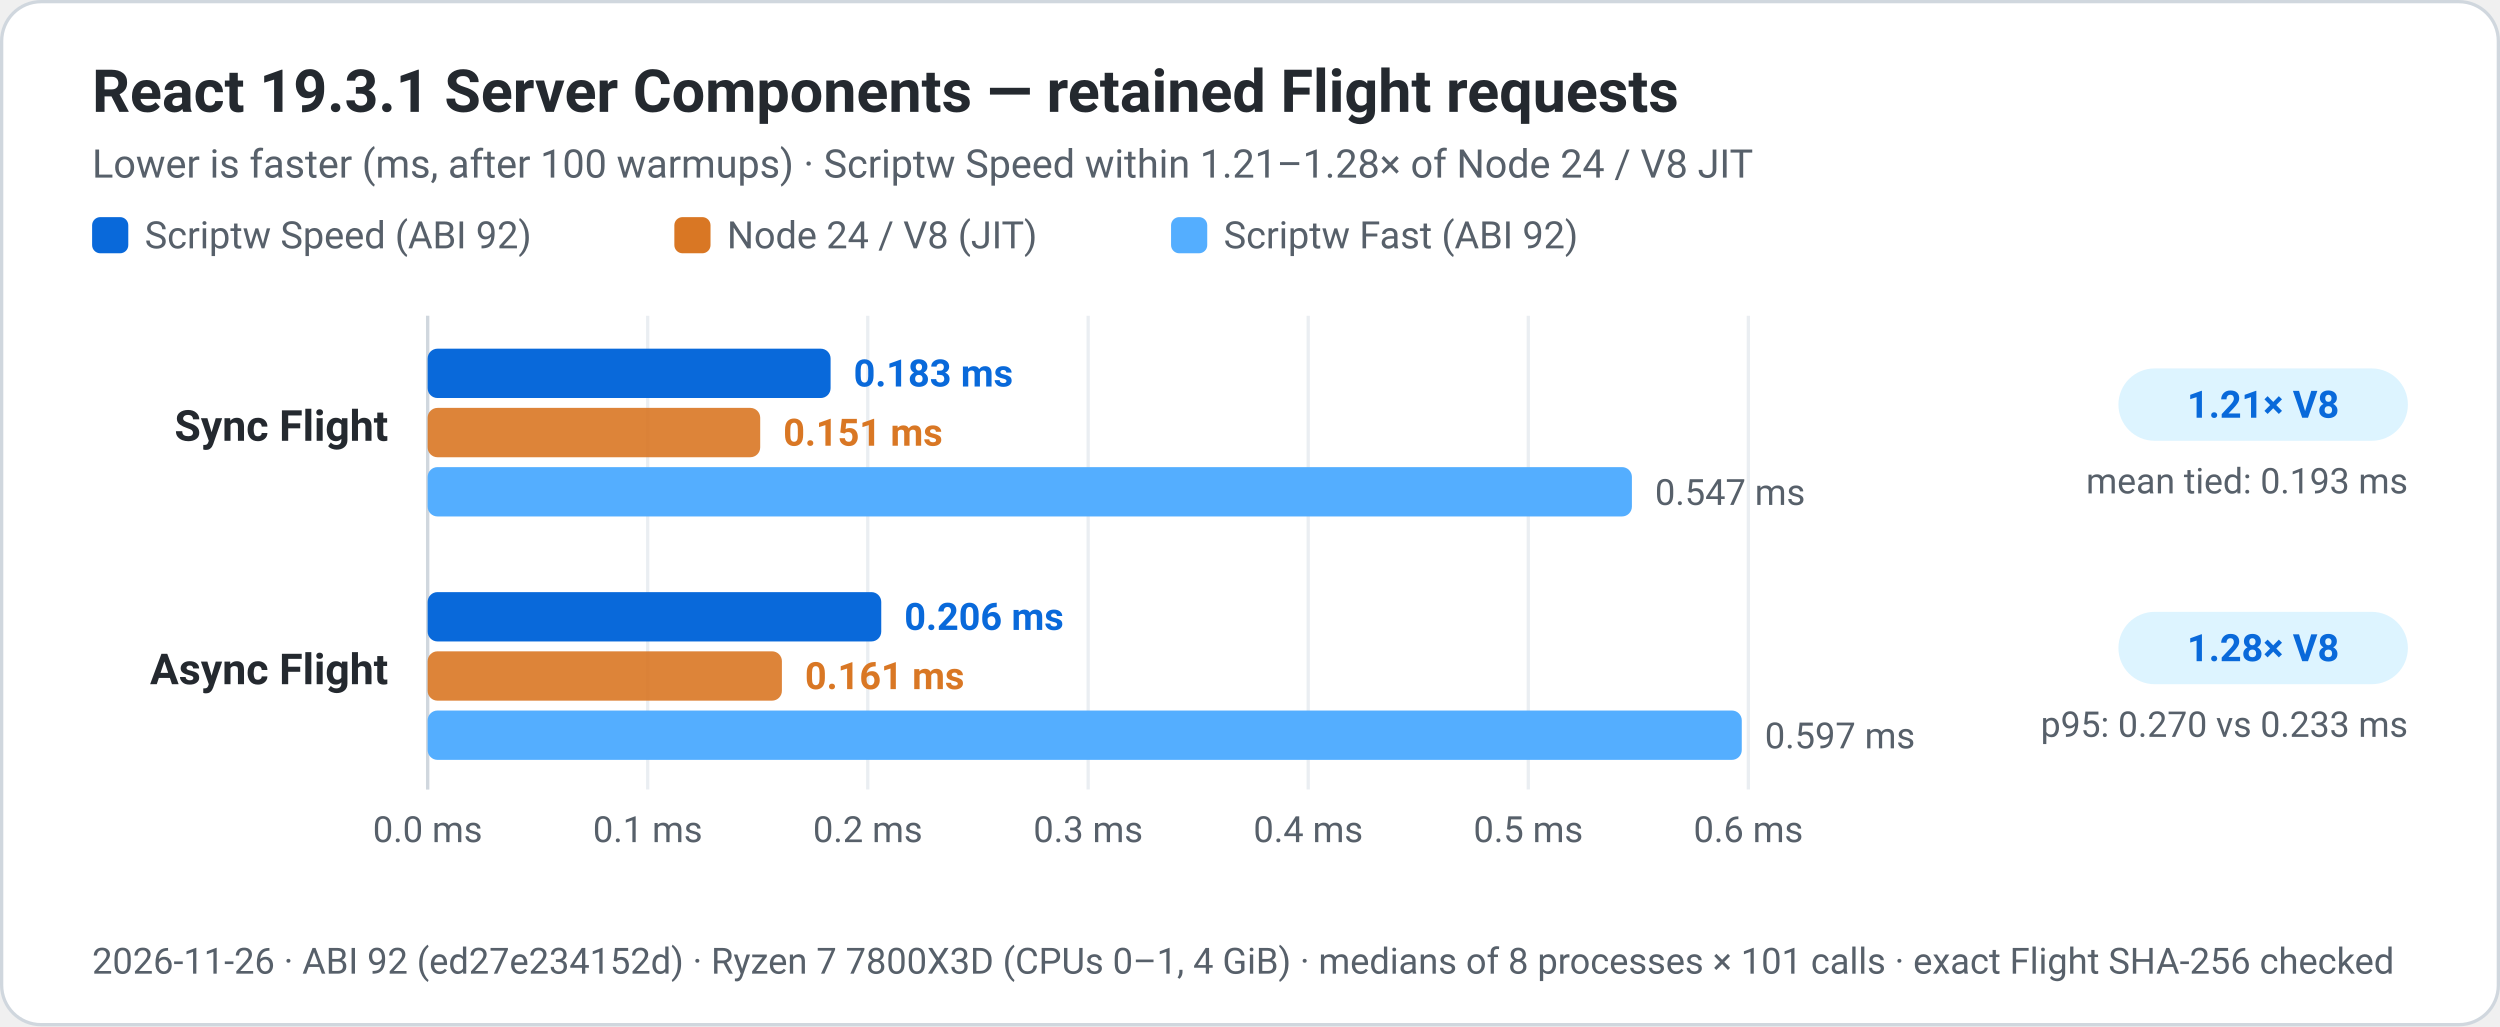
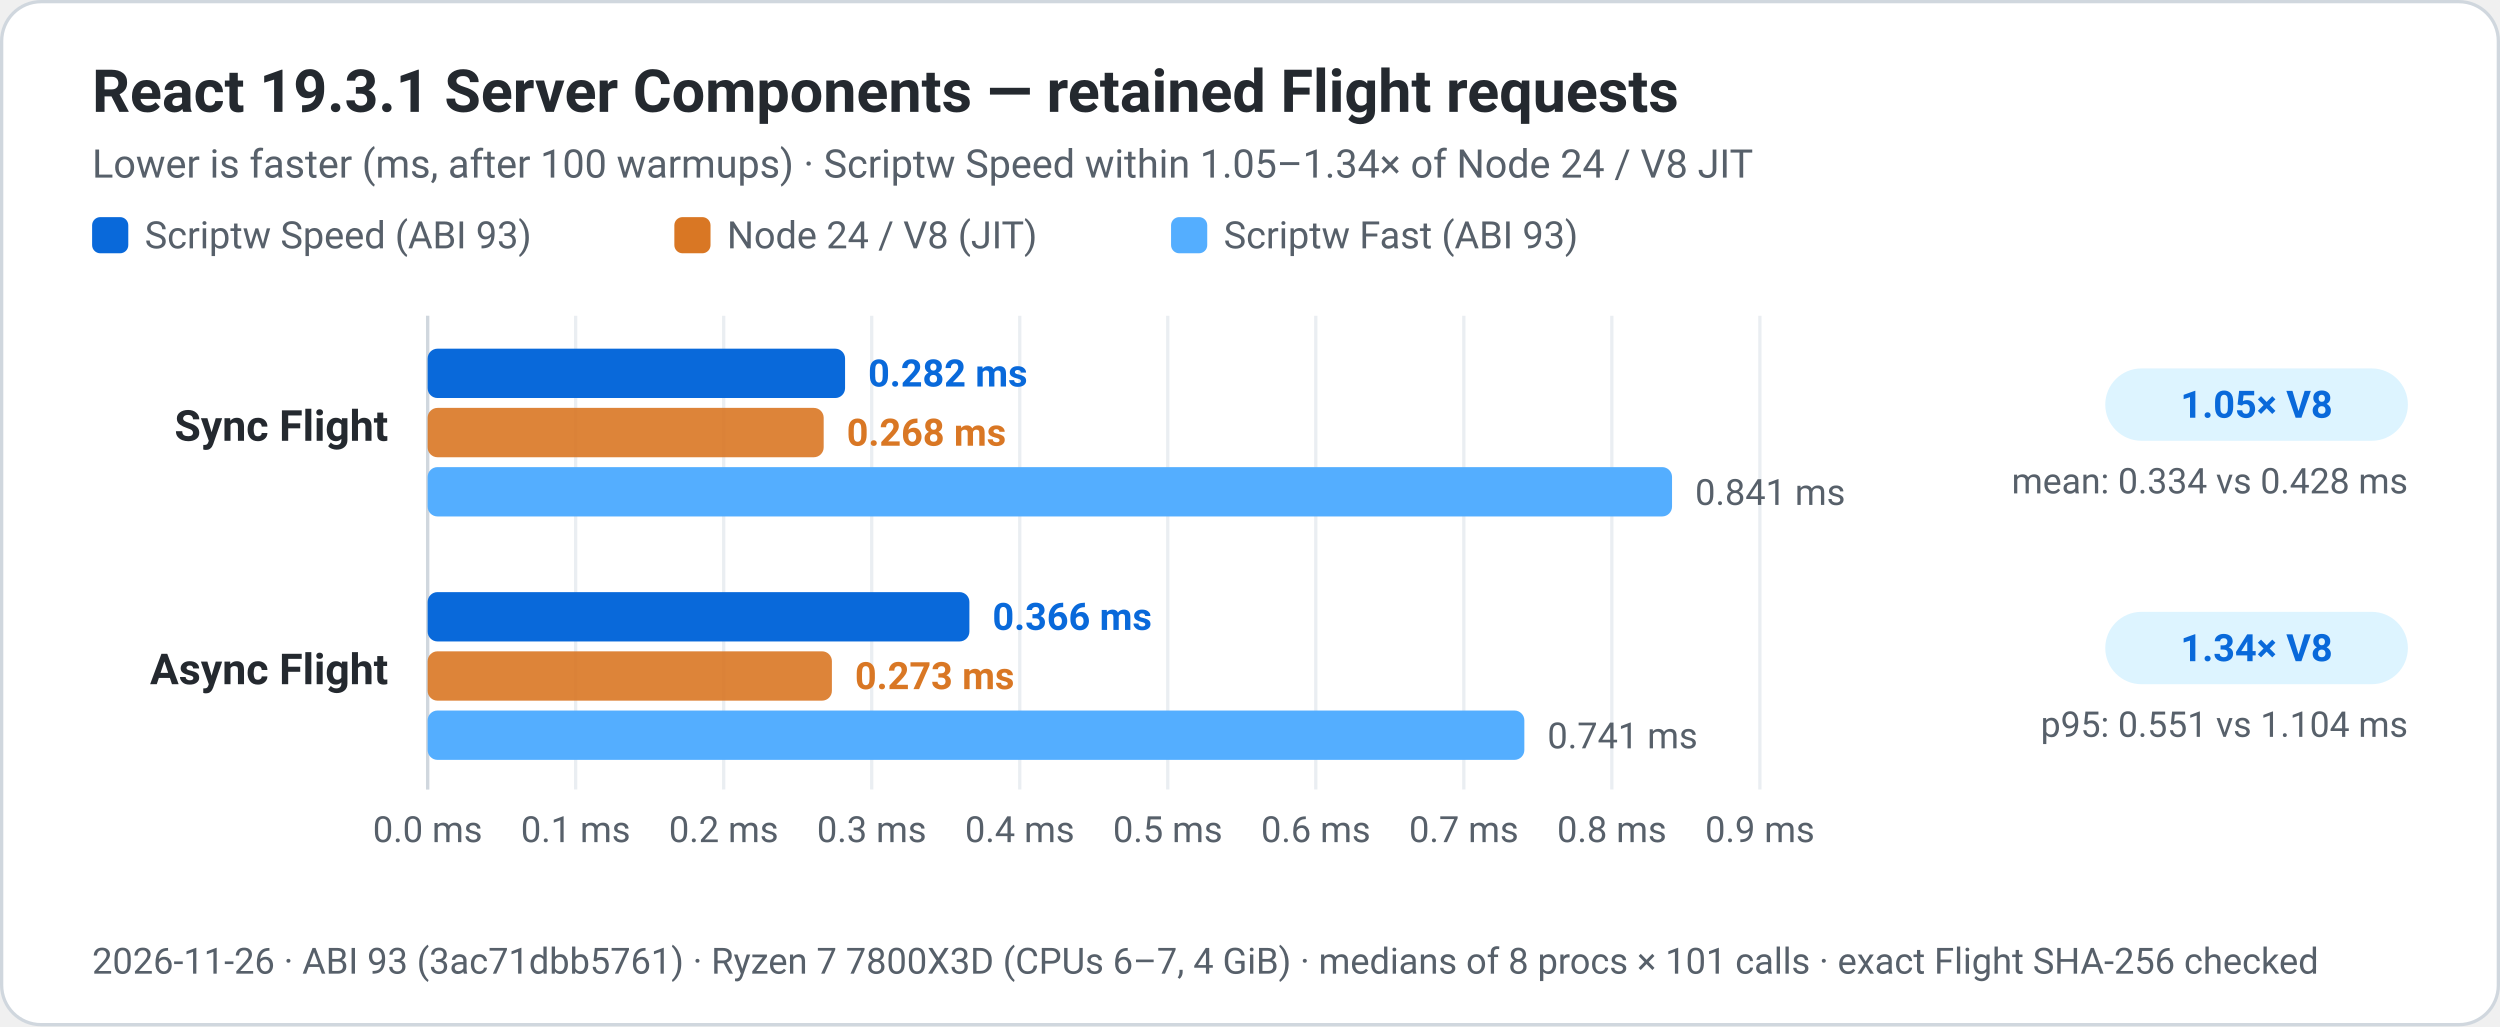
<svg xmlns="http://www.w3.org/2000/svg" width="760" height="312" viewBox="0 0 760 312" role="img" aria-labelledby="title desc">
  <rect x="0.5" y="0.5" width="759" height="311" rx="12" fill="#ffffff" stroke="#d0d7de" stroke-width="1" />
  <g font-family="system-ui, -apple-system, 'Segoe UI', Roboto, Helvetica, Arial, sans-serif" fill="#24292f">
    <text x="28" y="34" font-size="18" font-weight="650" fill="#24292f">React 19.3.1 Server Components — retained Flight requests</text>
-     <text x="28" y="54" font-size="12" fill="#57606a">Lower is faster (ms, after 100 warmups) · Scriptw Speed within 1.21–1.28× of Node 24 / V8 JIT</text>
+     <text x="28" y="54" font-size="12" fill="#57606a">Lower is faster (ms, after 100 warmups) · Scriptw Speed within 1.05–1.34× of Node 24 / V8 JIT</text>
    <rect x="28.0" y="66" width="11" height="11" rx="2.5" fill="#0969da" />
-     <text x="44.0" y="75.5" font-size="11.5" fill="#57606a">Scriptw Speed (ABI 92)</text>
+     <text x="44.0" y="75.5" font-size="11.5" fill="#57606a">Scriptw Speed (ABI 93)</text>
    <rect x="205.0" y="66" width="11" height="11" rx="2.5" fill="#d97724" />
    <text x="221.0" y="75.5" font-size="11.5" fill="#57606a">Node 24 / V8 (JIT)</text>
    <rect x="356.0" y="66" width="11" height="11" rx="2.5" fill="#54aeff" />
-     <text x="372.0" y="75.5" font-size="11.5" fill="#57606a">Scriptw Fast (ABI 92)</text>
+     <text x="372.0" y="75.5" font-size="11.5" fill="#57606a">Scriptw Fast (ABI 93)</text>
    <line x1="130.0" y1="96" x2="130.0" y2="240" stroke="#eaeef2" stroke-width="1" />
    <text x="130.0" y="256" text-anchor="middle" font-size="11" fill="#57606a">0.0 ms</text>
-     <line x1="196.9" y1="96" x2="196.9" y2="240" stroke="#eaeef2" stroke-width="1" />
-     <text x="196.9" y="256" text-anchor="middle" font-size="11" fill="#57606a">0.1 ms</text>
-     <line x1="263.8" y1="96" x2="263.8" y2="240" stroke="#eaeef2" stroke-width="1" />
-     <text x="263.8" y="256" text-anchor="middle" font-size="11" fill="#57606a">0.2 ms</text>
-     <line x1="330.8" y1="96" x2="330.8" y2="240" stroke="#eaeef2" stroke-width="1" />
-     <text x="330.8" y="256" text-anchor="middle" font-size="11" fill="#57606a">0.3 ms</text>
-     <line x1="397.7" y1="96" x2="397.7" y2="240" stroke="#eaeef2" stroke-width="1" />
-     <text x="397.7" y="256" text-anchor="middle" font-size="11" fill="#57606a">0.4 ms</text>
-     <line x1="464.6" y1="96" x2="464.6" y2="240" stroke="#eaeef2" stroke-width="1" />
-     <text x="464.6" y="256" text-anchor="middle" font-size="11" fill="#57606a">0.5 ms</text>
-     <line x1="531.5" y1="96" x2="531.5" y2="240" stroke="#eaeef2" stroke-width="1" />
-     <text x="531.5" y="256" text-anchor="middle" font-size="11" fill="#57606a">0.6 ms</text>
+     <line x1="175.0" y1="96" x2="175.0" y2="240" stroke="#eaeef2" stroke-width="1" />
+     <text x="175.0" y="256" text-anchor="middle" font-size="11" fill="#57606a">0.1 ms</text>
+     <line x1="220.0" y1="96" x2="220.0" y2="240" stroke="#eaeef2" stroke-width="1" />
+     <text x="220.0" y="256" text-anchor="middle" font-size="11" fill="#57606a">0.2 ms</text>
+     <line x1="265.0" y1="96" x2="265.0" y2="240" stroke="#eaeef2" stroke-width="1" />
+     <text x="265.0" y="256" text-anchor="middle" font-size="11" fill="#57606a">0.3 ms</text>
+     <line x1="310.0" y1="96" x2="310.0" y2="240" stroke="#eaeef2" stroke-width="1" />
+     <text x="310.0" y="256" text-anchor="middle" font-size="11" fill="#57606a">0.4 ms</text>
+     <line x1="355.0" y1="96" x2="355.0" y2="240" stroke="#eaeef2" stroke-width="1" />
+     <text x="355.0" y="256" text-anchor="middle" font-size="11" fill="#57606a">0.5 ms</text>
+     <line x1="400.0" y1="96" x2="400.0" y2="240" stroke="#eaeef2" stroke-width="1" />
+     <text x="400.0" y="256" text-anchor="middle" font-size="11" fill="#57606a">0.6 ms</text>
+     <line x1="445.0" y1="96" x2="445.0" y2="240" stroke="#eaeef2" stroke-width="1" />
+     <text x="445.0" y="256" text-anchor="middle" font-size="11" fill="#57606a">0.7 ms</text>
+     <line x1="490.0" y1="96" x2="490.0" y2="240" stroke="#eaeef2" stroke-width="1" />
+     <text x="490.0" y="256" text-anchor="middle" font-size="11" fill="#57606a">0.8 ms</text>
+     <line x1="535.0" y1="96" x2="535.0" y2="240" stroke="#eaeef2" stroke-width="1" />
+     <text x="535.0" y="256" text-anchor="middle" font-size="11" fill="#57606a">0.9 ms</text>
    <line x1="130" y1="96" x2="130" y2="240" stroke="#d0d7de" stroke-width="1" />
    <text x="118" y="134" text-anchor="end" font-size="13" font-weight="600">Sync Flight</text>
-     <rect x="130" y="106" width="122.5" height="15" rx="3" fill="#0969da" />
-     <text x="259.5" y="117.5" font-size="11.5" font-weight="650" fill="#0969da">0.183 ms</text>
-     <rect x="130" y="124" width="101.1" height="15" rx="3" fill="#d97724" opacity="0.9" />
-     <text x="238.1" y="135.5" font-size="11.5" font-weight="600" fill="#d97724">0.151 ms</text>
-     <rect x="130" y="142" width="366.1" height="15" rx="3" fill="#54aeff" />
-     <text x="503.1" y="153.5" font-size="11" fill="#57606a">0.547 ms</text>
-     <rect x="644" y="112" width="88" height="22" rx="11" fill="#ddf4ff" />
-     <text x="688" y="127" text-anchor="middle" font-size="11.5" font-weight="650" fill="#0969da">1.21× V8</text>
-     <text x="732" y="150" text-anchor="end" font-size="10.8" fill="#57606a">mean tied: 0.193 ms</text>
+     <rect x="130" y="106" width="126.9" height="15" rx="3" fill="#0969da" />
+     <text x="263.9" y="117.5" font-size="11.5" font-weight="650" fill="#0969da">0.282 ms</text>
+     <rect x="130" y="124" width="120.4" height="15" rx="3" fill="#d97724" opacity="0.9" />
+     <text x="257.4" y="135.5" font-size="11.5" font-weight="600" fill="#d97724">0.268 ms</text>
+     <rect x="130" y="142" width="378.3" height="15" rx="3" fill="#54aeff" />
+     <text x="515.3" y="153.5" font-size="11" fill="#57606a">0.841 ms</text>
+     <rect x="640" y="112" width="92" height="22" rx="11" fill="#ddf4ff" />
+     <text x="686" y="127" text-anchor="middle" font-size="11.5" font-weight="650" fill="#0969da">1.05× V8</text>
+     <text x="732" y="150" text-anchor="end" font-size="10.8" fill="#57606a">mean: 0.334 vs 0.428 ms</text>
    <text x="118" y="208" text-anchor="end" font-size="13" font-weight="600">Async Flight</text>
-     <rect x="130" y="180" width="137.9" height="15" rx="3" fill="#0969da" />
-     <text x="274.9" y="191.5" font-size="11.5" font-weight="650" fill="#0969da">0.206 ms</text>
-     <rect x="130" y="198" width="107.7" height="15" rx="3" fill="#d97724" opacity="0.9" />
-     <text x="244.7" y="209.5" font-size="11.5" font-weight="600" fill="#d97724">0.161 ms</text>
-     <rect x="130" y="216" width="399.5" height="15" rx="3" fill="#54aeff" />
-     <text x="536.5" y="227.5" font-size="11" fill="#57606a">0.597 ms</text>
-     <rect x="644" y="186" width="88" height="22" rx="11" fill="#ddf4ff" />
-     <text x="688" y="201" text-anchor="middle" font-size="11.5" font-weight="650" fill="#0969da">1.28× V8</text>
-     <text x="732" y="224" text-anchor="end" font-size="10.8" fill="#57606a">p95: 0.270 vs 0.233 ms</text>
-     <text x="28" y="296" font-size="11" fill="#57606a">2026-11-26 · ABI 92 (ed27e234152d) · Ryzen 7 7800X3D (CPUs 0–1, 4 GiB) · medians of 8 processes × 101 calls · exact Flight SHA-256 checked</text>
+     <rect x="130" y="180" width="164.7" height="15" rx="3" fill="#0969da" />
+     <text x="301.7" y="191.5" font-size="11.5" font-weight="650" fill="#0969da">0.366 ms</text>
+     <rect x="130" y="198" width="122.9" height="15" rx="3" fill="#d97724" opacity="0.9" />
+     <text x="259.9" y="209.5" font-size="11.5" font-weight="600" fill="#d97724">0.273 ms</text>
+     <rect x="130" y="216" width="333.4" height="15" rx="3" fill="#54aeff" />
+     <text x="470.4" y="227.5" font-size="11" fill="#57606a">0.741 ms</text>
+     <rect x="640" y="186" width="92" height="22" rx="11" fill="#ddf4ff" />
+     <text x="686" y="201" text-anchor="middle" font-size="11.5" font-weight="650" fill="#0969da">1.34× V8</text>
+     <text x="732" y="224" text-anchor="end" font-size="10.8" fill="#57606a">p95: 0.551 vs 1.104 ms</text>
+     <text x="28" y="296" font-size="11" fill="#57606a">2026-11-26 · ABI 93 (3ac71dbb5761) · Ryzen 7 7800X3D (CPUs 6–7, 4 GiB) · medians of 8 procs × 101 calls · exact Flight SHA-256 checked</text>
  </g>
</svg>
